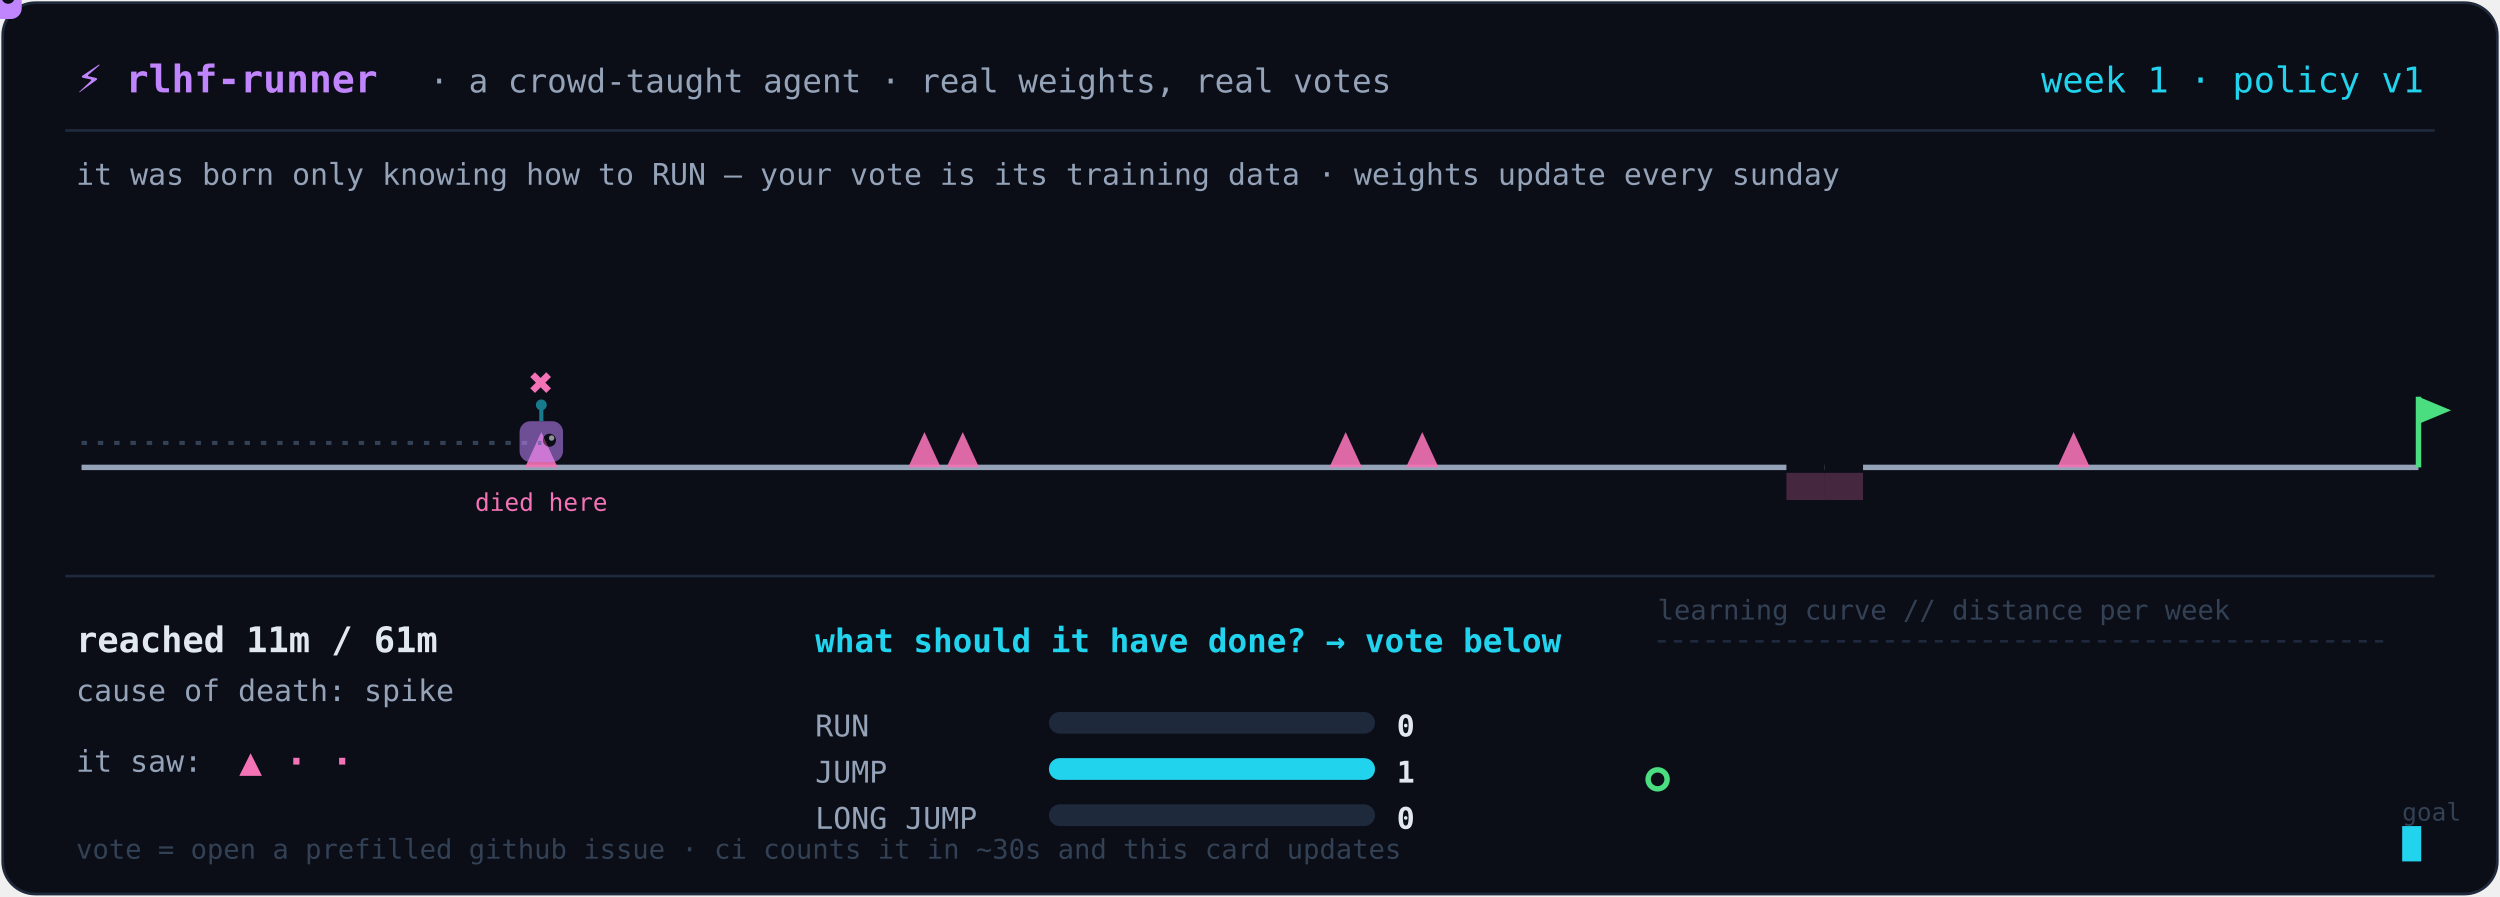
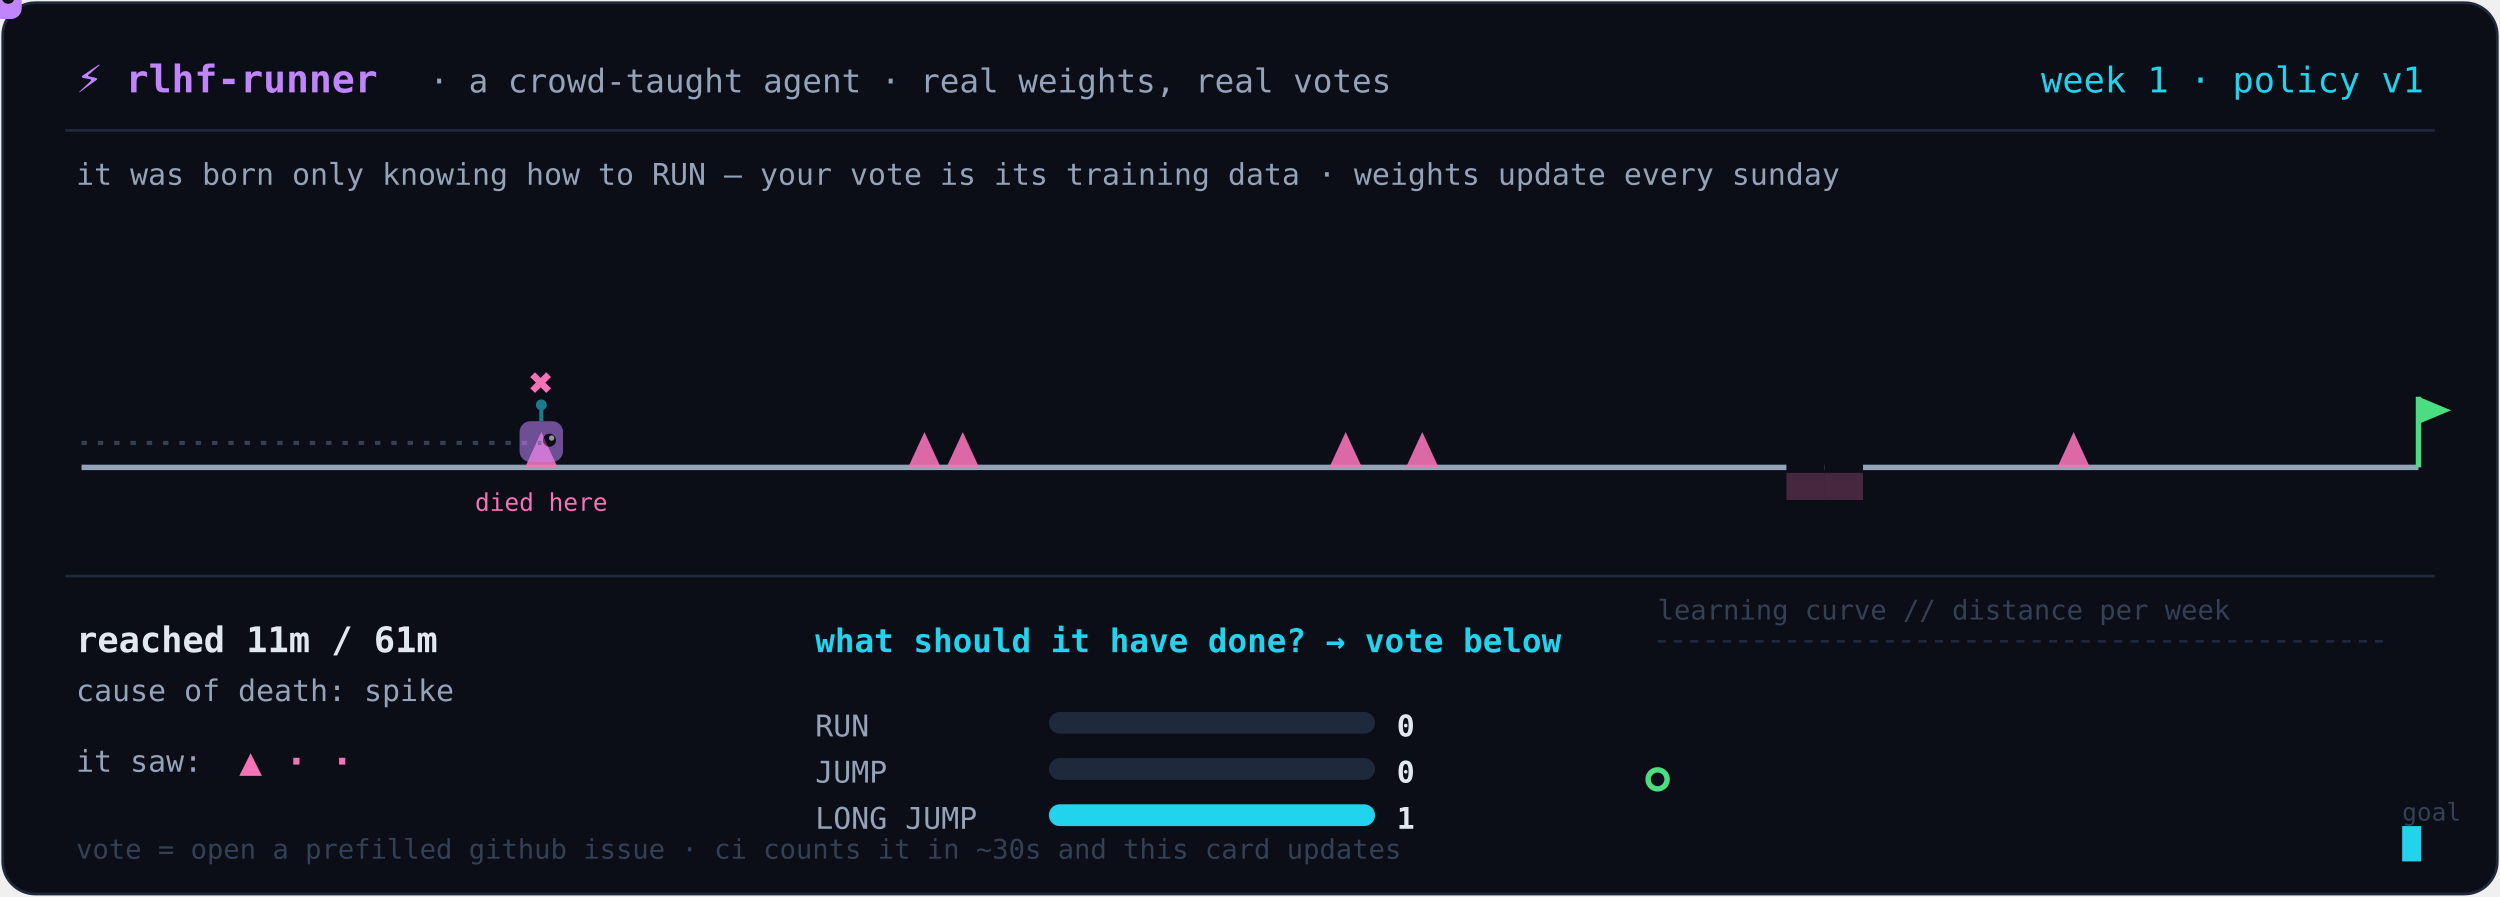
<svg xmlns="http://www.w3.org/2000/svg" width="920" height="330" viewBox="0 0 920 330" role="img" aria-label="A tiny agent learning a platformer level from real human votes, retrained weekly">
  <rect x="1" y="1" width="918" height="328" rx="12" fill="#0b0d17" stroke="#1e293b" />
  <text x="28" y="34" fill="#c084fc" font-size="14" font-weight="700" text-anchor="start" font-family="ui-monospace, 'Cascadia Code', 'Fira Code', Menlo, monospace">⚡ rlhf-runner</text>
  <text x="158" y="34" fill="#94a3b8" font-size="12" font-weight="400" text-anchor="start" font-family="ui-monospace, 'Cascadia Code', 'Fira Code', Menlo, monospace">· a crowd-taught agent · real weights, real votes</text>
  <text x="892" y="34" fill="#22d3ee" font-size="13" font-weight="400" text-anchor="end" font-family="ui-monospace, 'Cascadia Code', 'Fira Code', Menlo, monospace">week 1 · policy v1</text>
  <line x1="24" y1="48" x2="896" y2="48" stroke="#1e293b" />
  <text x="28" y="68" fill="#94a3b8" font-size="11" font-weight="400" text-anchor="start" font-family="ui-monospace, 'Cascadia Code', 'Fira Code', Menlo, monospace">it was born only knowing how to RUN — your vote is its training data · weights update every sunday</text>
  <line x1="30.0" y1="172" x2="890.0" y2="172" stroke="#94a3b8" stroke-width="2" />
  <path d="M 193.2 172 L 199.2 159 L 205.2 172 Z" fill="#f472b6" opacity="0.9" />
  <path d="M 334.2 172 L 340.2 159 L 346.2 172 Z" fill="#f472b6" opacity="0.9" />
  <path d="M 348.3 172 L 354.3 159 L 360.3 172 Z" fill="#f472b6" opacity="0.9" />
  <path d="M 489.2 172 L 495.2 159 L 501.2 172 Z" fill="#f472b6" opacity="0.9" />
  <path d="M 517.4 172 L 523.4 159 L 529.4 172 Z" fill="#f472b6" opacity="0.9" />
  <rect x="657.4" y="170" width="14.1" height="5" fill="#0b0d17" />
  <rect x="657.4" y="174" width="14.1" height="10" fill="#f472b6" opacity="0.25" />
  <rect x="671.5" y="170" width="14.1" height="5" fill="#0b0d17" />
  <rect x="671.5" y="174" width="14.1" height="10" fill="#f472b6" opacity="0.25" />
  <path d="M 757.1 172 L 763.1 159 L 769.1 172 Z" fill="#f472b6" opacity="0.9" />
  <line x1="890.0" y1="172" x2="890.0" y2="146" stroke="#4ade80" stroke-width="2" />
  <path d="M 890.0 146 L 902.0 151 L 890.0 156 Z" fill="#4ade80" />
  <path d="M 30.0 163 L 44.1 163 L 58.2 163 L 72.3 163 L 86.4 163 L 100.5 163 L 114.6 163 L 128.7 163 L 142.8 163 L 156.9 163 L 171.0 163 L 185.1 163 L 199.2 163" fill="none" stroke="#334155" stroke-width="1.5" stroke-dasharray="2 4" />
  <text x="199.18" y="146" fill="#f472b6" font-size="15" font-weight="700" text-anchor="middle" font-family="ui-monospace, 'Cascadia Code', 'Fira Code', Menlo, monospace">✖</text>
  <text x="199.18" y="188" fill="#f472b6" font-size="9" font-weight="400" text-anchor="middle" font-family="ui-monospace, 'Cascadia Code', 'Fira Code', Menlo, monospace">died here</text>
  <g opacity="0.55" transform="translate(199.2,163.0)">
    <line x1="0" y1="-13" x2="0" y2="-8" stroke="#22d3ee" stroke-width="1.5" />
    <circle cx="0" cy="-14" r="2" fill="#22d3ee" />
    <rect x="-8" y="-8" width="16" height="15" rx="4" fill="#c084fc" />
    <circle cx="3" cy="-1" r="2.4" fill="#0b0d17" />
    <circle cx="3.8" cy="-1.8" r="1" fill="white" />
  </g>
  <g>
    <animateMotion dur="4.6s" repeatCount="indefinite" path="M 30.0 163 L 44.1 163 L 58.2 163 L 72.3 163 L 86.4 163 L 100.5 163 L 114.6 163 L 128.7 163 L 142.8 163 L 156.9 163 L 171.0 163 L 185.1 163 L 199.2 163" />
    <line x1="0" y1="-13" x2="0" y2="-8" stroke="#22d3ee" stroke-width="1.5" />
    <circle cx="0" cy="-14" r="2" fill="#22d3ee" />
    <rect x="-8" y="-8" width="16" height="15" rx="4" fill="#c084fc" />
    <circle cx="3" cy="-1" r="2.4" fill="#0b0d17" />
    <circle cx="3.8" cy="-1.8" r="1" fill="white" />
  </g>
  <line x1="24" y1="212" x2="896" y2="212" stroke="#1e293b" />
  <text x="28" y="240" fill="#e2e8f0" font-size="13" font-weight="700" text-anchor="start" font-family="ui-monospace, 'Cascadia Code', 'Fira Code', Menlo, monospace">reached 11m / 61m</text>
  <text x="28" y="258" fill="#94a3b8" font-size="11" font-weight="400" text-anchor="start" font-family="ui-monospace, 'Cascadia Code', 'Fira Code', Menlo, monospace">cause of death: spike</text>
  <text x="28" y="284" fill="#94a3b8" font-size="11" font-weight="400" text-anchor="start" font-family="ui-monospace, 'Cascadia Code', 'Fira Code', Menlo, monospace">it saw:</text>
  <text x="88" y="285" fill="#f472b6" font-size="14" font-weight="700" text-anchor="start" font-family="ui-monospace, 'Cascadia Code', 'Fira Code', Menlo, monospace">▲ · ·</text>
  <text x="300" y="240" fill="#22d3ee" font-size="12" font-weight="700" text-anchor="start" font-family="ui-monospace, 'Cascadia Code', 'Fira Code', Menlo, monospace">what should it have done? → vote below</text>
  <text x="300" y="271" fill="#94a3b8" font-size="11" font-weight="400" text-anchor="start" font-family="ui-monospace, 'Cascadia Code', 'Fira Code', Menlo, monospace">RUN</text>
  <rect x="386" y="262" width="120" height="8" rx="4" fill="#1e293b" />
  <rect x="386" y="262" width="0.0" height="8" rx="4" fill="#22d3ee" />
  <text x="514" y="271" fill="#e2e8f0" font-size="11" font-weight="700" text-anchor="start" font-family="ui-monospace, 'Cascadia Code', 'Fira Code', Menlo, monospace">0</text>
  <text x="300" y="288" fill="#94a3b8" font-size="11" font-weight="400" text-anchor="start" font-family="ui-monospace, 'Cascadia Code', 'Fira Code', Menlo, monospace">JUMP</text>
  <rect x="386" y="279" width="120" height="8" rx="4" fill="#1e293b" />
-   <rect x="386" y="279" width="120.0" height="8" rx="4" fill="#22d3ee" />
-   <text x="514" y="288" fill="#e2e8f0" font-size="11" font-weight="700" text-anchor="start" font-family="ui-monospace, 'Cascadia Code', 'Fira Code', Menlo, monospace">1</text>
+   <rect x="386" y="279" width="0.0" height="8" rx="4" fill="#22d3ee" />
+   <text x="514" y="288" fill="#e2e8f0" font-size="11" font-weight="700" text-anchor="start" font-family="ui-monospace, 'Cascadia Code', 'Fira Code', Menlo, monospace">0</text>
  <text x="300" y="305" fill="#94a3b8" font-size="11" font-weight="400" text-anchor="start" font-family="ui-monospace, 'Cascadia Code', 'Fira Code', Menlo, monospace">LONG JUMP</text>
  <rect x="386" y="296" width="120" height="8" rx="4" fill="#1e293b" />
-   <rect x="386" y="296" width="0.0" height="8" rx="4" fill="#22d3ee" />
-   <text x="514" y="305" fill="#e2e8f0" font-size="11" font-weight="700" text-anchor="start" font-family="ui-monospace, 'Cascadia Code', 'Fira Code', Menlo, monospace">0</text>
+   <rect x="386" y="296" width="120.0" height="8" rx="4" fill="#22d3ee" />
+   <text x="514" y="305" fill="#e2e8f0" font-size="11" font-weight="700" text-anchor="start" font-family="ui-monospace, 'Cascadia Code', 'Fira Code', Menlo, monospace">1</text>
  <text x="610" y="228" fill="#334155" font-size="10" font-weight="400" text-anchor="start" font-family="ui-monospace, 'Cascadia Code', 'Fira Code', Menlo, monospace">learning curve // distance per week</text>
  <circle cx="610.0" cy="286.8" r="3.5" fill="none" stroke="#4ade80" stroke-width="2" />
  <text x="884" y="302" fill="#334155" font-size="9" font-weight="400" text-anchor="start" font-family="ui-monospace, 'Cascadia Code', 'Fira Code', Menlo, monospace">goal</text>
  <line x1="610" y1="236" x2="880" y2="236" stroke="#1e293b" stroke-dasharray="3 3" />
  <text x="28" y="316" fill="#334155" font-size="10" font-weight="400" text-anchor="start" font-family="ui-monospace, 'Cascadia Code', 'Fira Code', Menlo, monospace">vote = open a prefilled github issue · ci counts it in ~30s and this card updates</text>
  <rect x="884" y="304" width="7" height="13" fill="#22d3ee">
    <animate attributeName="opacity" values="1;0;1" dur="1.2s" repeatCount="indefinite" />
  </rect>
</svg>
